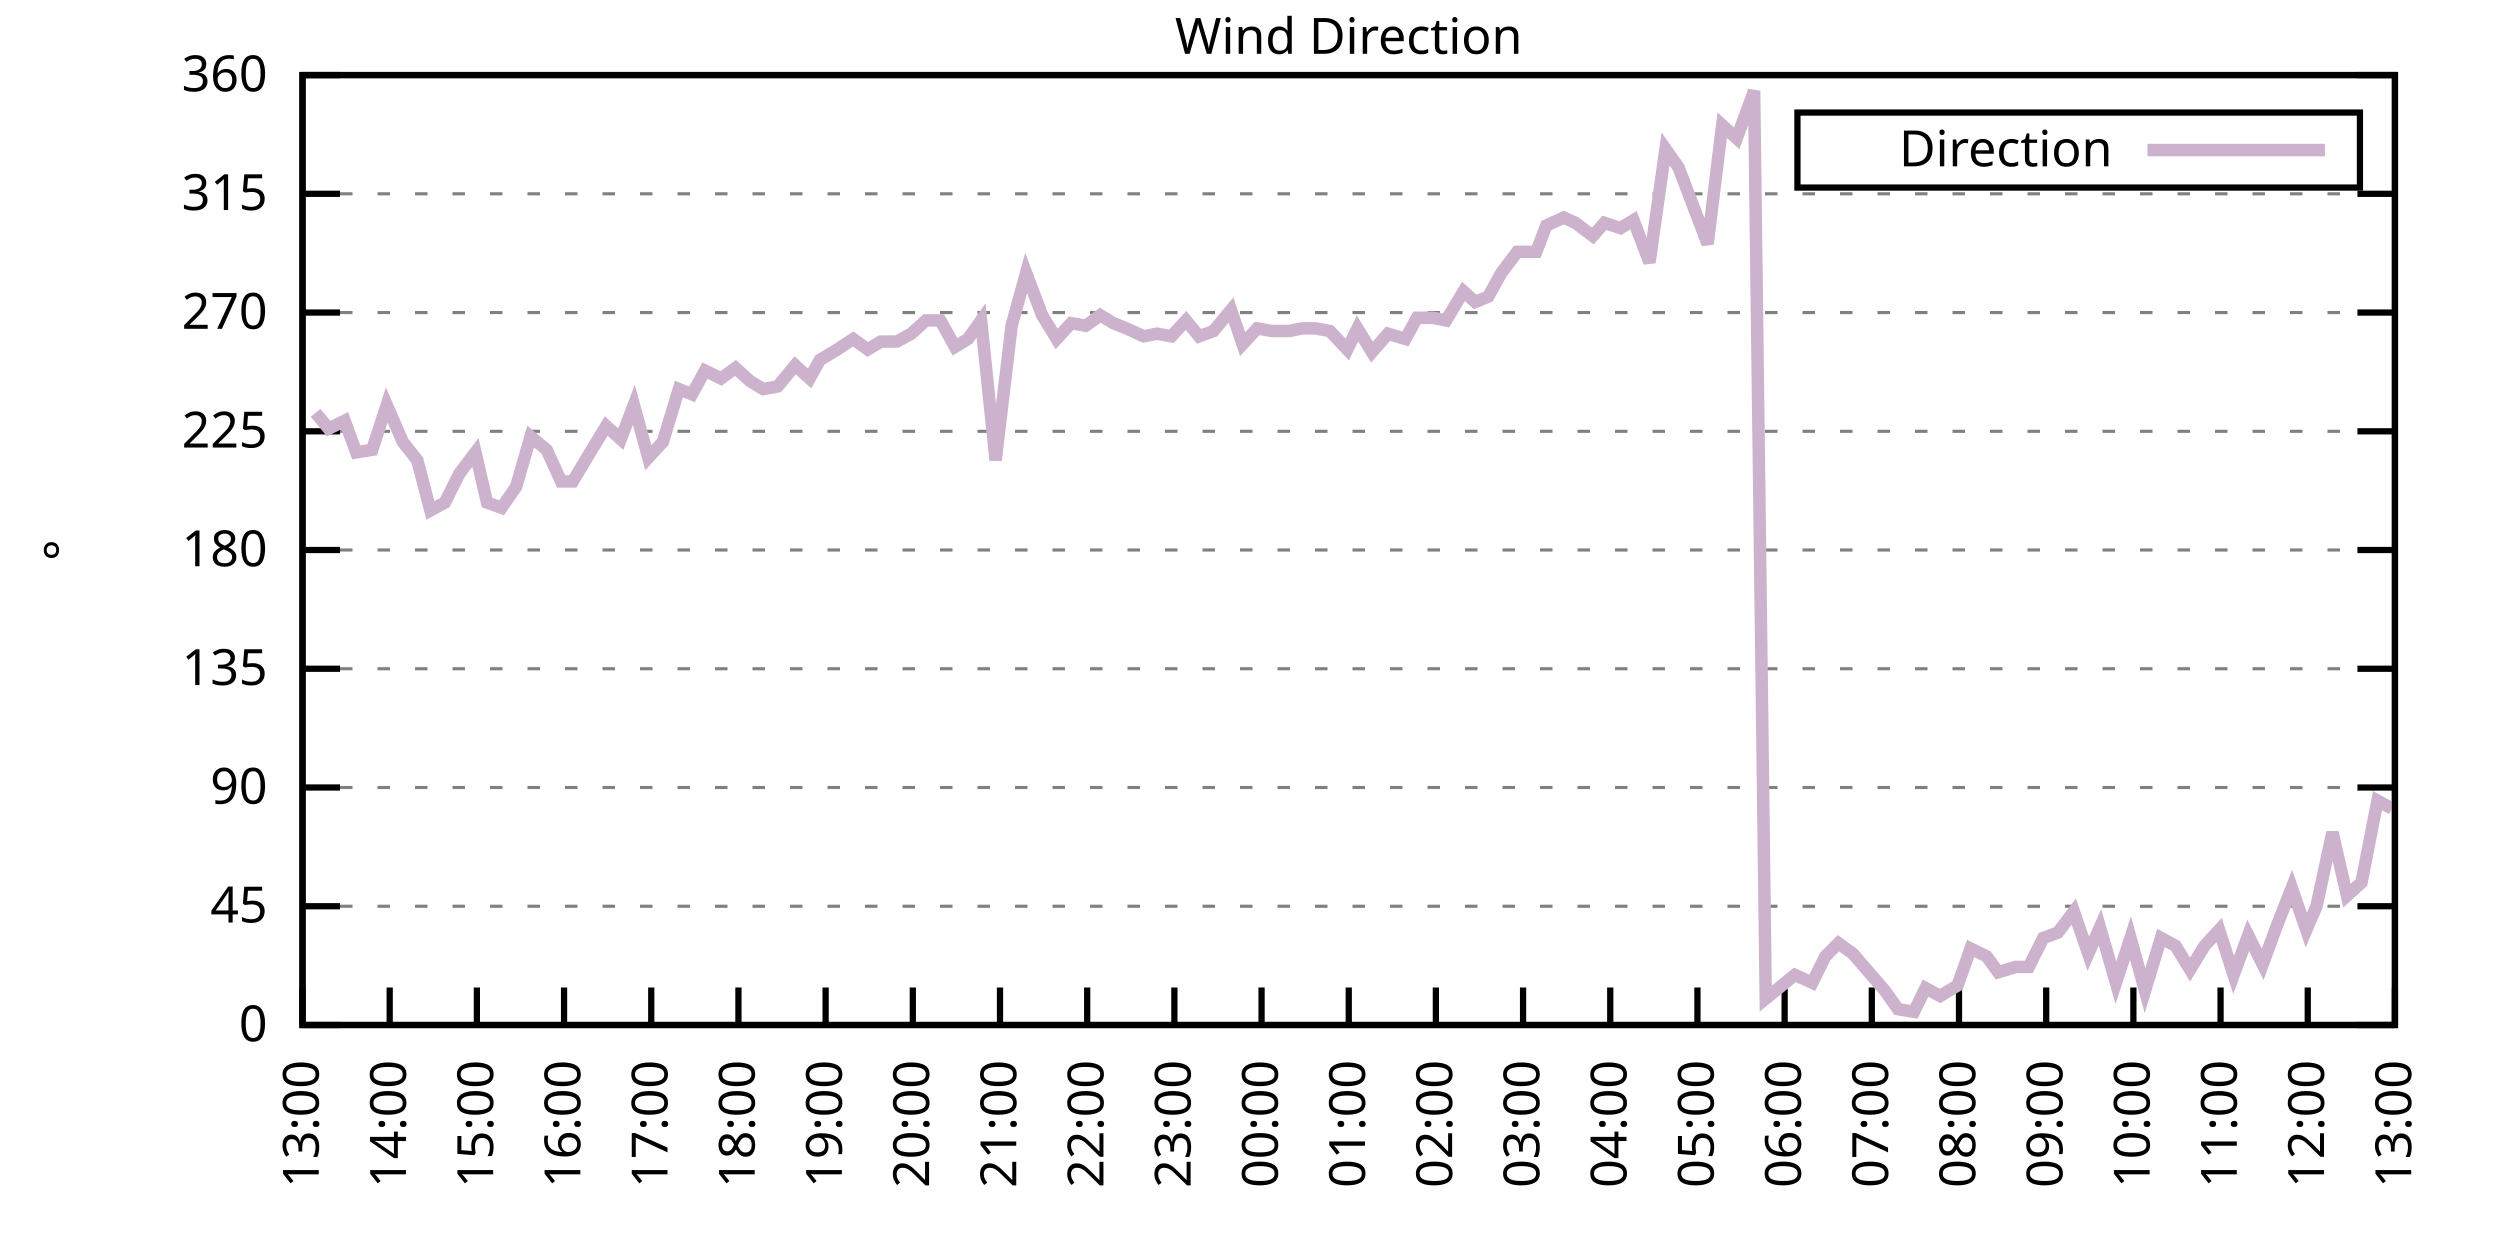
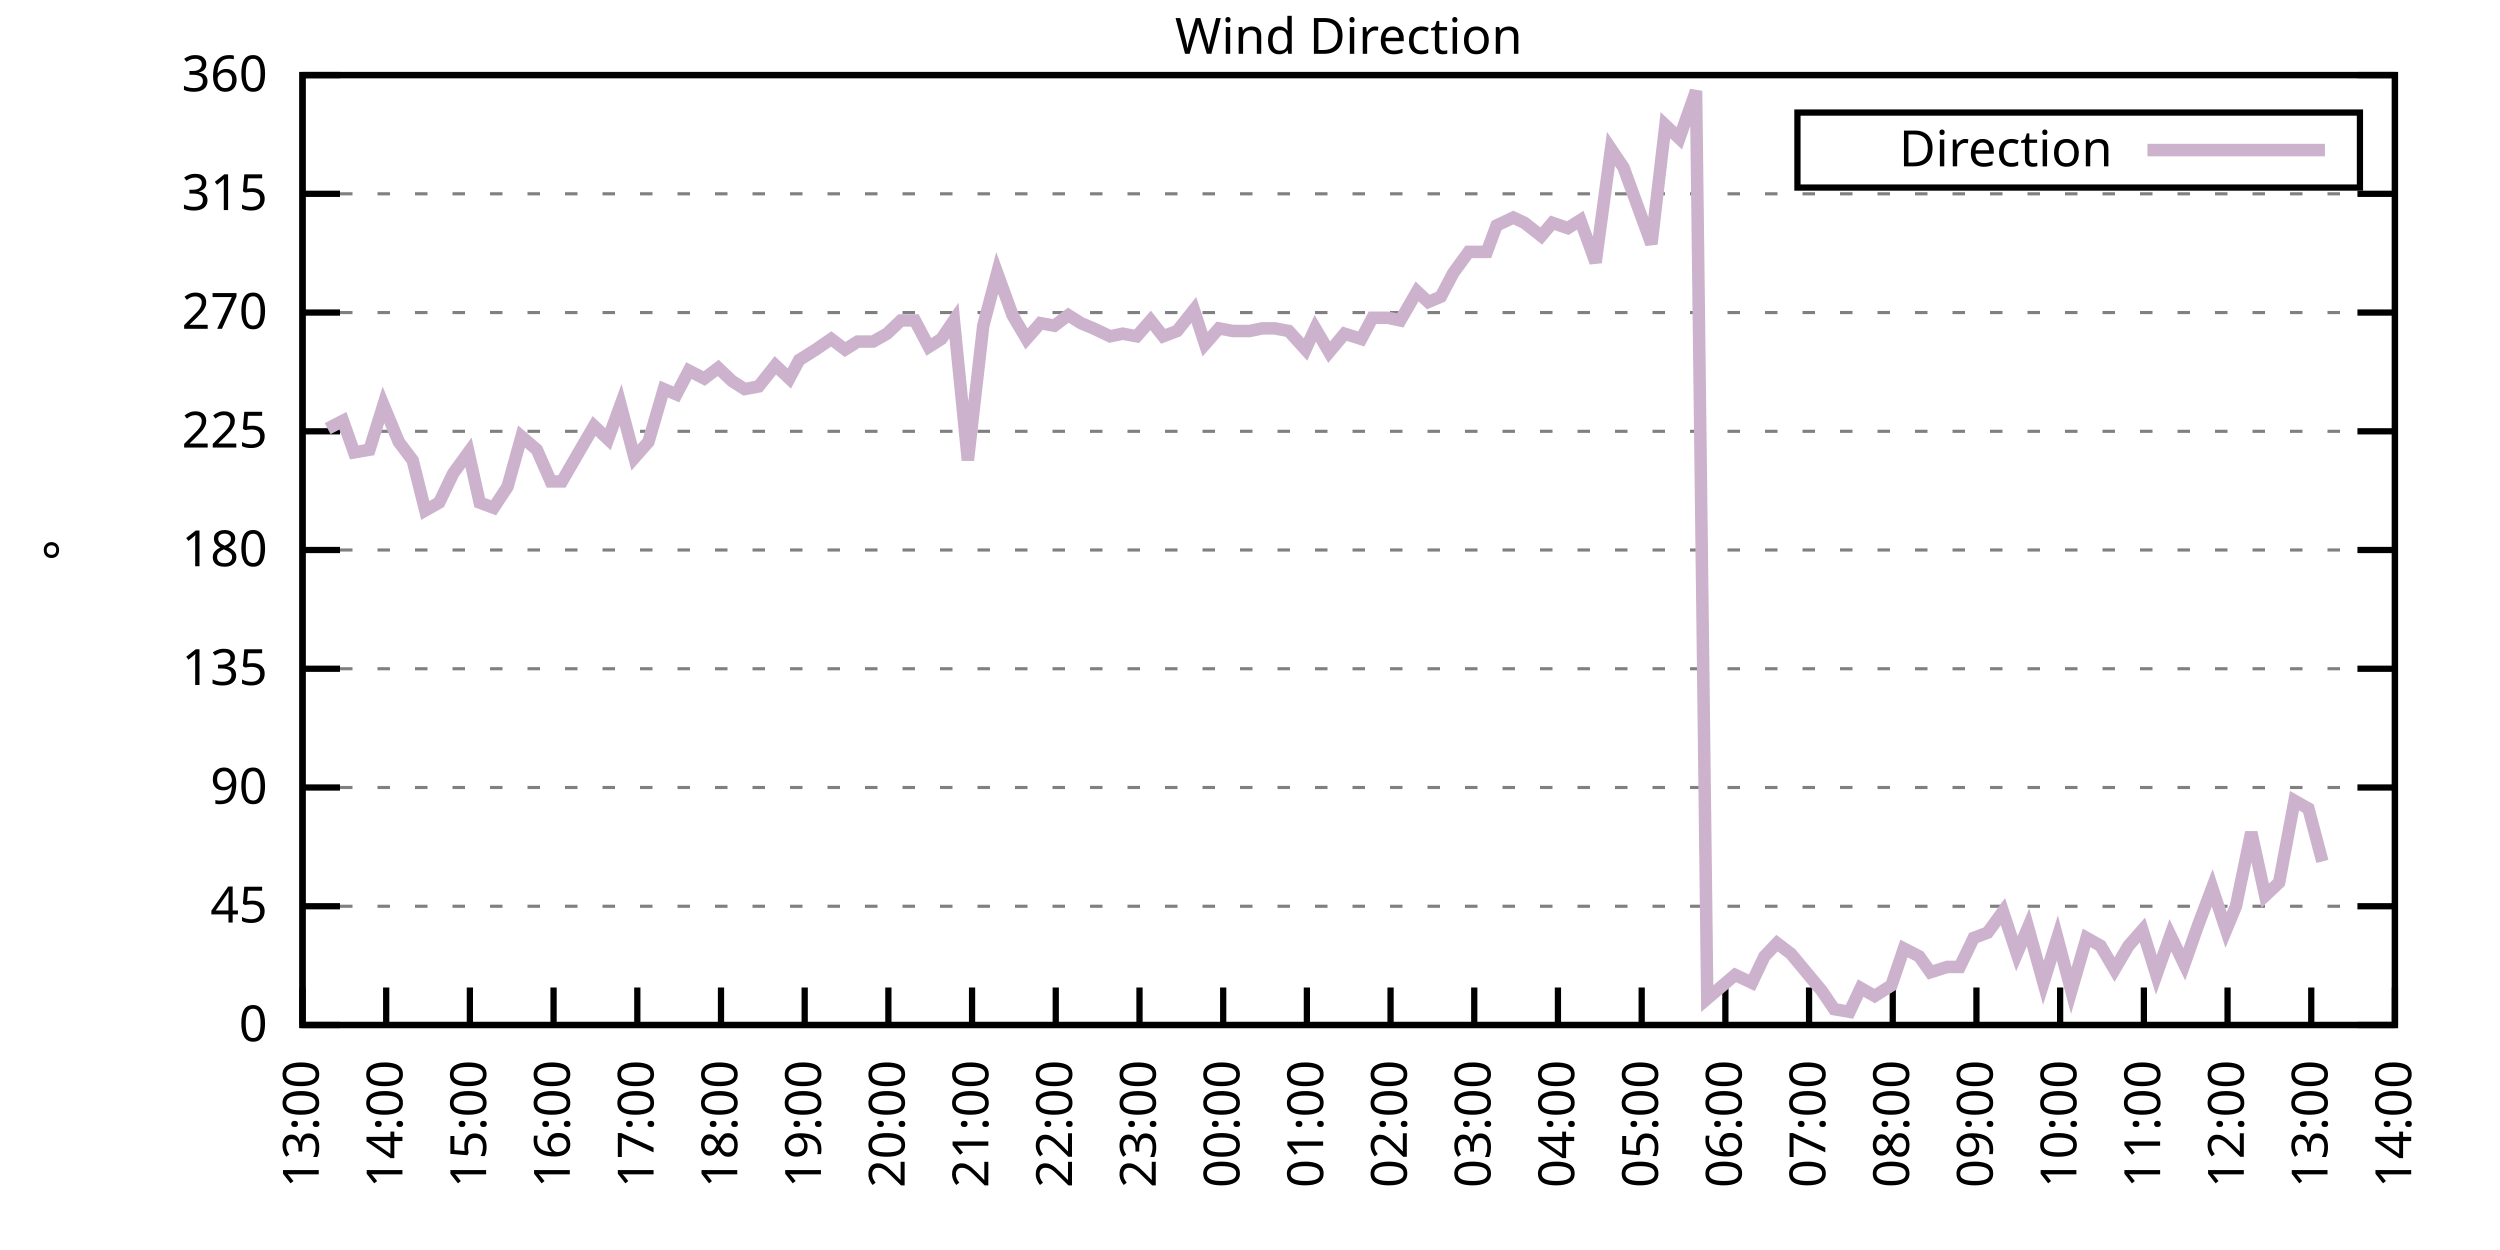
<svg xmlns="http://www.w3.org/2000/svg" xmlns:xlink="http://www.w3.org/1999/xlink" width="400" height="200" viewBox="0 0 400 200">
  <g id="gnuplot_canvas">
    <rect x="0" y="0" width="400" height="200" fill="none" />
    <defs>
      <circle id="gpDot" r="0.5" stroke-width="0.5" stroke="currentColor" />
      <path id="gpPt0" stroke-width="0.333" stroke="currentColor" d="M-1,0 h2 M0,-1 v2" />
      <path id="gpPt1" stroke-width="0.333" stroke="currentColor" d="M-1,-1 L1,1 M1,-1 L-1,1" />
      <path id="gpPt2" stroke-width="0.333" stroke="currentColor" d="M-1,0 L1,0 M0,-1 L0,1 M-1,-1 L1,1 M-1,1 L1,-1" />
      <rect id="gpPt3" stroke-width="0.333" stroke="currentColor" x="-1" y="-1" width="2" height="2" />
      <rect id="gpPt4" stroke-width="0.333" stroke="currentColor" fill="currentColor" x="-1" y="-1" width="2" height="2" />
      <circle id="gpPt5" stroke-width="0.333" stroke="currentColor" cx="0" cy="0" r="1" />
      <use xlink:href="#gpPt5" id="gpPt6" fill="currentColor" stroke="none" />
      <path id="gpPt7" stroke-width="0.333" stroke="currentColor" d="M0,-1.33 L-1.33,0.67 L1.33,0.67 z" />
      <use xlink:href="#gpPt7" id="gpPt8" fill="currentColor" stroke="none" />
      <use xlink:href="#gpPt7" id="gpPt9" stroke="currentColor" transform="rotate(180)" />
      <use xlink:href="#gpPt9" id="gpPt10" fill="currentColor" stroke="none" />
      <use xlink:href="#gpPt3" id="gpPt11" stroke="currentColor" transform="rotate(45)" />
      <use xlink:href="#gpPt11" id="gpPt12" fill="currentColor" stroke="none" />
      <path id="gpPt13" stroke-width="0.333" stroke="currentColor" d="M0,1.330 L1.265,0.411 L0.782,-1.067 L-0.782,-1.076 L-1.265,0.411 z" />
      <use xlink:href="#gpPt13" id="gpPt14" fill="currentColor" stroke="none" />
      <filter id="textbox" filterUnits="objectBoundingBox" x="0" y="0" height="1" width="1">
        <feFlood flood-color="white" flood-opacity="1" result="bgnd" />
        <feComposite in="SourceGraphic" in2="bgnd" operator="atop" />
      </filter>
      <filter id="greybox" filterUnits="objectBoundingBox" x="0" y="0" height="1" width="1">
        <feFlood flood-color="lightgrey" flood-opacity="1" result="grey" />
        <feComposite in="SourceGraphic" in2="grey" operator="atop" />
      </filter>
    </defs>
    <g fill="none" color="white" stroke="currentColor" stroke-width="1.00" stroke-linecap="butt" stroke-linejoin="miter">
</g>
    <g fill="none" color="black" stroke="currentColor" stroke-width="1.00" stroke-linecap="butt" stroke-linejoin="miter">
      <g stroke="none" shape-rendering="crispEdges">
        <polygon fill="rgb(255, 255, 255)" points="48.40,164.00 383.18,164.00 383.18,12.02 48.40,12.02 " />
      </g>
    </g>
    <g fill="none" color="black" stroke="currentColor" stroke-width="1.00" stroke-linecap="butt" stroke-linejoin="miter">
</g>
    <g fill="none" color="black" stroke="black" stroke-width="0.50" stroke-linecap="butt" stroke-linejoin="miter">
</g>
    <g fill="none" color="gray" stroke="currentColor" stroke-width="0.50" stroke-linecap="butt" stroke-linejoin="miter">
      <path stroke="gray" stroke-dasharray="2,4" class="gridline" d="M48.40,164.00 L383.19,164.00  " />
    </g>
    <g fill="none" color="gray" stroke="gray" stroke-width="1.00" stroke-linecap="butt" stroke-linejoin="miter">
</g>
    <g fill="none" color="black" stroke="currentColor" stroke-width="1.00" stroke-linecap="butt" stroke-linejoin="miter">
      <path stroke="black" d="M48.40,164.00 L54.40,164.00 M383.19,164.00 L377.19,164.00  " />
      <g transform="translate(42.80,166.60)" stroke="none" fill="black" font-family="Sans" font-size="8.00" text-anchor="end">
        <text>
          <tspan font-family="Sans"> 0</tspan>
        </text>
      </g>
    </g>
    <g fill="none" color="black" stroke="currentColor" stroke-width="1.00" stroke-linecap="butt" stroke-linejoin="miter">
</g>
    <g fill="none" color="black" stroke="black" stroke-width="0.50" stroke-linecap="butt" stroke-linejoin="miter">
</g>
    <g fill="none" color="gray" stroke="currentColor" stroke-width="0.50" stroke-linecap="butt" stroke-linejoin="miter">
      <path stroke="gray" stroke-dasharray="2,4" class="gridline" d="M48.40,145.00 L383.19,145.00  " />
    </g>
    <g fill="none" color="gray" stroke="gray" stroke-width="1.00" stroke-linecap="butt" stroke-linejoin="miter">
</g>
    <g fill="none" color="black" stroke="currentColor" stroke-width="1.00" stroke-linecap="butt" stroke-linejoin="miter">
      <path stroke="black" d="M48.40,145.00 L54.40,145.00 M383.19,145.00 L377.19,145.00  " />
      <g transform="translate(42.80,147.60)" stroke="none" fill="black" font-family="Sans" font-size="8.00" text-anchor="end">
        <text>
          <tspan font-family="Sans"> 45</tspan>
        </text>
      </g>
    </g>
    <g fill="none" color="black" stroke="currentColor" stroke-width="1.00" stroke-linecap="butt" stroke-linejoin="miter">
</g>
    <g fill="none" color="black" stroke="black" stroke-width="0.50" stroke-linecap="butt" stroke-linejoin="miter">
</g>
    <g fill="none" color="gray" stroke="currentColor" stroke-width="0.50" stroke-linecap="butt" stroke-linejoin="miter">
      <path stroke="gray" stroke-dasharray="2,4" class="gridline" d="M48.40,126.00 L383.19,126.00  " />
    </g>
    <g fill="none" color="gray" stroke="gray" stroke-width="1.00" stroke-linecap="butt" stroke-linejoin="miter">
</g>
    <g fill="none" color="black" stroke="currentColor" stroke-width="1.00" stroke-linecap="butt" stroke-linejoin="miter">
      <path stroke="black" d="M48.40,126.00 L54.40,126.00 M383.19,126.00 L377.19,126.00  " />
      <g transform="translate(42.80,128.60)" stroke="none" fill="black" font-family="Sans" font-size="8.00" text-anchor="end">
        <text>
          <tspan font-family="Sans"> 90</tspan>
        </text>
      </g>
    </g>
    <g fill="none" color="black" stroke="currentColor" stroke-width="1.00" stroke-linecap="butt" stroke-linejoin="miter">
</g>
    <g fill="none" color="black" stroke="black" stroke-width="0.50" stroke-linecap="butt" stroke-linejoin="miter">
</g>
    <g fill="none" color="gray" stroke="currentColor" stroke-width="0.50" stroke-linecap="butt" stroke-linejoin="miter">
      <path stroke="gray" stroke-dasharray="2,4" class="gridline" d="M48.40,107.00 L383.19,107.00  " />
    </g>
    <g fill="none" color="gray" stroke="gray" stroke-width="1.00" stroke-linecap="butt" stroke-linejoin="miter">
</g>
    <g fill="none" color="black" stroke="currentColor" stroke-width="1.00" stroke-linecap="butt" stroke-linejoin="miter">
      <path stroke="black" d="M48.40,107.00 L54.40,107.00 M383.19,107.00 L377.19,107.00  " />
      <g transform="translate(42.80,109.60)" stroke="none" fill="black" font-family="Sans" font-size="8.00" text-anchor="end">
        <text>
          <tspan font-family="Sans"> 135</tspan>
        </text>
      </g>
    </g>
    <g fill="none" color="black" stroke="currentColor" stroke-width="1.00" stroke-linecap="butt" stroke-linejoin="miter">
</g>
    <g fill="none" color="black" stroke="black" stroke-width="0.50" stroke-linecap="butt" stroke-linejoin="miter">
</g>
    <g fill="none" color="gray" stroke="currentColor" stroke-width="0.50" stroke-linecap="butt" stroke-linejoin="miter">
      <path stroke="gray" stroke-dasharray="2,4" class="gridline" d="M48.40,88.00 L383.19,88.00  " />
    </g>
    <g fill="none" color="gray" stroke="gray" stroke-width="1.00" stroke-linecap="butt" stroke-linejoin="miter">
</g>
    <g fill="none" color="black" stroke="currentColor" stroke-width="1.00" stroke-linecap="butt" stroke-linejoin="miter">
      <path stroke="black" d="M48.40,88.00 L54.40,88.00 M383.19,88.00 L377.19,88.00  " />
      <g transform="translate(42.80,90.60)" stroke="none" fill="black" font-family="Sans" font-size="8.00" text-anchor="end">
        <text>
          <tspan font-family="Sans"> 180</tspan>
        </text>
      </g>
    </g>
    <g fill="none" color="black" stroke="currentColor" stroke-width="1.00" stroke-linecap="butt" stroke-linejoin="miter">
</g>
    <g fill="none" color="black" stroke="black" stroke-width="0.50" stroke-linecap="butt" stroke-linejoin="miter">
</g>
    <g fill="none" color="gray" stroke="currentColor" stroke-width="0.50" stroke-linecap="butt" stroke-linejoin="miter">
      <path stroke="gray" stroke-dasharray="2,4" class="gridline" d="M48.40,69.01 L383.19,69.01  " />
    </g>
    <g fill="none" color="gray" stroke="gray" stroke-width="1.00" stroke-linecap="butt" stroke-linejoin="miter">
</g>
    <g fill="none" color="black" stroke="currentColor" stroke-width="1.00" stroke-linecap="butt" stroke-linejoin="miter">
      <path stroke="black" d="M48.40,69.01 L54.40,69.01 M383.19,69.01 L377.19,69.01  " />
      <g transform="translate(42.80,71.61)" stroke="none" fill="black" font-family="Sans" font-size="8.00" text-anchor="end">
        <text>
          <tspan font-family="Sans"> 225</tspan>
        </text>
      </g>
    </g>
    <g fill="none" color="black" stroke="currentColor" stroke-width="1.00" stroke-linecap="butt" stroke-linejoin="miter">
</g>
    <g fill="none" color="black" stroke="black" stroke-width="0.50" stroke-linecap="butt" stroke-linejoin="miter">
</g>
    <g fill="none" color="gray" stroke="currentColor" stroke-width="0.50" stroke-linecap="butt" stroke-linejoin="miter">
      <path stroke="gray" stroke-dasharray="2,4" class="gridline" d="M48.40,50.01 L383.19,50.01  " />
    </g>
    <g fill="none" color="gray" stroke="gray" stroke-width="1.00" stroke-linecap="butt" stroke-linejoin="miter">
</g>
    <g fill="none" color="black" stroke="currentColor" stroke-width="1.00" stroke-linecap="butt" stroke-linejoin="miter">
      <path stroke="black" d="M48.40,50.01 L54.40,50.01 M383.19,50.01 L377.19,50.01  " />
      <g transform="translate(42.80,52.61)" stroke="none" fill="black" font-family="Sans" font-size="8.00" text-anchor="end">
        <text>
          <tspan font-family="Sans"> 270</tspan>
        </text>
      </g>
    </g>
    <g fill="none" color="black" stroke="currentColor" stroke-width="1.00" stroke-linecap="butt" stroke-linejoin="miter">
</g>
    <g fill="none" color="black" stroke="black" stroke-width="0.50" stroke-linecap="butt" stroke-linejoin="miter">
</g>
    <g fill="none" color="gray" stroke="currentColor" stroke-width="0.50" stroke-linecap="butt" stroke-linejoin="miter">
      <path stroke="gray" stroke-dasharray="2,4" class="gridline" d="M48.40,31.01 L383.19,31.01  " />
    </g>
    <g fill="none" color="gray" stroke="gray" stroke-width="1.00" stroke-linecap="butt" stroke-linejoin="miter">
</g>
    <g fill="none" color="black" stroke="currentColor" stroke-width="1.00" stroke-linecap="butt" stroke-linejoin="miter">
      <path stroke="black" d="M48.40,31.01 L54.40,31.01 M383.19,31.01 L377.19,31.01  " />
      <g transform="translate(42.80,33.61)" stroke="none" fill="black" font-family="Sans" font-size="8.00" text-anchor="end">
        <text>
          <tspan font-family="Sans"> 315</tspan>
        </text>
      </g>
    </g>
    <g fill="none" color="black" stroke="currentColor" stroke-width="1.00" stroke-linecap="butt" stroke-linejoin="miter">
</g>
    <g fill="none" color="black" stroke="black" stroke-width="0.50" stroke-linecap="butt" stroke-linejoin="miter">
</g>
    <g fill="none" color="gray" stroke="currentColor" stroke-width="0.50" stroke-linecap="butt" stroke-linejoin="miter">
      <path stroke="gray" stroke-dasharray="2,4" class="gridline" d="M48.40,12.01 L383.19,12.01  " />
    </g>
    <g fill="none" color="gray" stroke="gray" stroke-width="1.00" stroke-linecap="butt" stroke-linejoin="miter">
</g>
    <g fill="none" color="black" stroke="currentColor" stroke-width="1.00" stroke-linecap="butt" stroke-linejoin="miter">
      <path stroke="black" d="M48.40,12.01 L54.40,12.01 M383.19,12.01 L377.19,12.01  " />
      <g transform="translate(42.80,14.61)" stroke="none" fill="black" font-family="Sans" font-size="8.00" text-anchor="end">
        <text>
          <tspan font-family="Sans"> 360</tspan>
        </text>
      </g>
    </g>
    <g fill="none" color="black" stroke="currentColor" stroke-width="1.00" stroke-linecap="butt" stroke-linejoin="miter">
      <path stroke="black" d="M48.40,164.00 L48.40,158.00  " />
      <g transform="translate(51.00,169.60) rotate(270.00)" stroke="none" fill="black" font-family="Sans" font-size="8.00" text-anchor="end">
        <text>
          <tspan font-family="Sans">13:00</tspan>
        </text>
      </g>
    </g>
    <g fill="none" color="black" stroke="currentColor" stroke-width="1.00" stroke-linecap="butt" stroke-linejoin="miter">
-       <path stroke="black" d="M62.35,164.00 L62.35,158.00  " />
-       <g transform="translate(64.95,169.60) rotate(270.00)" stroke="none" fill="black" font-family="Sans" font-size="8.00" text-anchor="end">
+       <path stroke="black" d="M61.79,164.00 L61.79,158.00  " />
+       <g transform="translate(64.39,169.60) rotate(270.00)" stroke="none" fill="black" font-family="Sans" font-size="8.00" text-anchor="end">
        <text>
          <tspan font-family="Sans">14:00</tspan>
        </text>
      </g>
    </g>
    <g fill="none" color="black" stroke="currentColor" stroke-width="1.00" stroke-linecap="butt" stroke-linejoin="miter">
-       <path stroke="black" d="M76.30,164.00 L76.30,158.00  " />
-       <g transform="translate(78.90,169.60) rotate(270.00)" stroke="none" fill="black" font-family="Sans" font-size="8.00" text-anchor="end">
+       <path stroke="black" d="M75.18,164.00 L75.18,158.00  " />
+       <g transform="translate(77.78,169.60) rotate(270.00)" stroke="none" fill="black" font-family="Sans" font-size="8.00" text-anchor="end">
        <text>
          <tspan font-family="Sans">15:00</tspan>
        </text>
      </g>
    </g>
    <g fill="none" color="black" stroke="currentColor" stroke-width="1.00" stroke-linecap="butt" stroke-linejoin="miter">
-       <path stroke="black" d="M90.25,164.00 L90.25,158.00  " />
-       <g transform="translate(92.85,169.60) rotate(270.00)" stroke="none" fill="black" font-family="Sans" font-size="8.00" text-anchor="end">
+       <path stroke="black" d="M88.57,164.00 L88.57,158.00  " />
+       <g transform="translate(91.17,169.60) rotate(270.00)" stroke="none" fill="black" font-family="Sans" font-size="8.00" text-anchor="end">
        <text>
          <tspan font-family="Sans">16:00</tspan>
        </text>
      </g>
    </g>
    <g fill="none" color="black" stroke="currentColor" stroke-width="1.00" stroke-linecap="butt" stroke-linejoin="miter">
-       <path stroke="black" d="M104.20,164.00 L104.20,158.00  " />
-       <g transform="translate(106.80,169.60) rotate(270.00)" stroke="none" fill="black" font-family="Sans" font-size="8.00" text-anchor="end">
+       <path stroke="black" d="M101.97,164.00 L101.97,158.00  " />
+       <g transform="translate(104.57,169.60) rotate(270.00)" stroke="none" fill="black" font-family="Sans" font-size="8.00" text-anchor="end">
        <text>
          <tspan font-family="Sans">17:00</tspan>
        </text>
      </g>
    </g>
    <g fill="none" color="black" stroke="currentColor" stroke-width="1.00" stroke-linecap="butt" stroke-linejoin="miter">
-       <path stroke="black" d="M118.15,164.00 L118.15,158.00  " />
-       <g transform="translate(120.75,169.60) rotate(270.00)" stroke="none" fill="black" font-family="Sans" font-size="8.00" text-anchor="end">
+       <path stroke="black" d="M115.36,164.00 L115.36,158.00  " />
+       <g transform="translate(117.96,169.60) rotate(270.00)" stroke="none" fill="black" font-family="Sans" font-size="8.00" text-anchor="end">
        <text>
          <tspan font-family="Sans">18:00</tspan>
        </text>
      </g>
    </g>
    <g fill="none" color="black" stroke="currentColor" stroke-width="1.00" stroke-linecap="butt" stroke-linejoin="miter">
-       <path stroke="black" d="M132.10,164.00 L132.10,158.00  " />
-       <g transform="translate(134.70,169.60) rotate(270.00)" stroke="none" fill="black" font-family="Sans" font-size="8.00" text-anchor="end">
+       <path stroke="black" d="M128.75,164.00 L128.75,158.00  " />
+       <g transform="translate(131.35,169.60) rotate(270.00)" stroke="none" fill="black" font-family="Sans" font-size="8.00" text-anchor="end">
        <text>
          <tspan font-family="Sans">19:00</tspan>
        </text>
      </g>
    </g>
    <g fill="none" color="black" stroke="currentColor" stroke-width="1.00" stroke-linecap="butt" stroke-linejoin="miter">
-       <path stroke="black" d="M146.05,164.00 L146.05,158.00  " />
-       <g transform="translate(148.65,169.60) rotate(270.00)" stroke="none" fill="black" font-family="Sans" font-size="8.00" text-anchor="end">
+       <path stroke="black" d="M142.14,164.00 L142.14,158.00  " />
+       <g transform="translate(144.74,169.60) rotate(270.00)" stroke="none" fill="black" font-family="Sans" font-size="8.00" text-anchor="end">
        <text>
          <tspan font-family="Sans">20:00</tspan>
        </text>
      </g>
    </g>
    <g fill="none" color="black" stroke="currentColor" stroke-width="1.00" stroke-linecap="butt" stroke-linejoin="miter">
-       <path stroke="black" d="M160.00,164.00 L160.00,158.00  " />
-       <g transform="translate(162.60,169.60) rotate(270.00)" stroke="none" fill="black" font-family="Sans" font-size="8.00" text-anchor="end">
+       <path stroke="black" d="M155.53,164.00 L155.53,158.00  " />
+       <g transform="translate(158.13,169.60) rotate(270.00)" stroke="none" fill="black" font-family="Sans" font-size="8.00" text-anchor="end">
        <text>
          <tspan font-family="Sans">21:00</tspan>
        </text>
      </g>
    </g>
    <g fill="none" color="black" stroke="currentColor" stroke-width="1.00" stroke-linecap="butt" stroke-linejoin="miter">
-       <path stroke="black" d="M173.95,164.00 L173.95,158.00  " />
-       <g transform="translate(176.55,169.60) rotate(270.00)" stroke="none" fill="black" font-family="Sans" font-size="8.00" text-anchor="end">
+       <path stroke="black" d="M168.92,164.00 L168.92,158.00  " />
+       <g transform="translate(171.52,169.60) rotate(270.00)" stroke="none" fill="black" font-family="Sans" font-size="8.00" text-anchor="end">
        <text>
          <tspan font-family="Sans">22:00</tspan>
        </text>
      </g>
    </g>
    <g fill="none" color="black" stroke="currentColor" stroke-width="1.00" stroke-linecap="butt" stroke-linejoin="miter">
-       <path stroke="black" d="M187.90,164.00 L187.90,158.00  " />
-       <g transform="translate(190.50,169.60) rotate(270.00)" stroke="none" fill="black" font-family="Sans" font-size="8.00" text-anchor="end">
+       <path stroke="black" d="M182.32,164.00 L182.32,158.00  " />
+       <g transform="translate(184.92,169.60) rotate(270.00)" stroke="none" fill="black" font-family="Sans" font-size="8.00" text-anchor="end">
        <text>
          <tspan font-family="Sans">23:00</tspan>
        </text>
      </g>
    </g>
    <g fill="none" color="black" stroke="currentColor" stroke-width="1.00" stroke-linecap="butt" stroke-linejoin="miter">
-       <path stroke="black" d="M201.85,164.00 L201.85,158.00  " />
-       <g transform="translate(204.45,169.60) rotate(270.00)" stroke="none" fill="black" font-family="Sans" font-size="8.00" text-anchor="end">
+       <path stroke="black" d="M195.71,164.00 L195.71,158.00  " />
+       <g transform="translate(198.31,169.60) rotate(270.00)" stroke="none" fill="black" font-family="Sans" font-size="8.00" text-anchor="end">
        <text>
          <tspan font-family="Sans">00:00</tspan>
        </text>
      </g>
    </g>
    <g fill="none" color="black" stroke="currentColor" stroke-width="1.00" stroke-linecap="butt" stroke-linejoin="miter">
-       <path stroke="black" d="M215.80,164.00 L215.80,158.00  " />
-       <g transform="translate(218.40,169.60) rotate(270.00)" stroke="none" fill="black" font-family="Sans" font-size="8.00" text-anchor="end">
+       <path stroke="black" d="M209.10,164.00 L209.10,158.00  " />
+       <g transform="translate(211.70,169.60) rotate(270.00)" stroke="none" fill="black" font-family="Sans" font-size="8.00" text-anchor="end">
        <text>
          <tspan font-family="Sans">01:00</tspan>
        </text>
      </g>
    </g>
    <g fill="none" color="black" stroke="currentColor" stroke-width="1.00" stroke-linecap="butt" stroke-linejoin="miter">
-       <path stroke="black" d="M229.74,164.00 L229.74,158.00  " />
-       <g transform="translate(232.34,169.60) rotate(270.00)" stroke="none" fill="black" font-family="Sans" font-size="8.00" text-anchor="end">
+       <path stroke="black" d="M222.49,164.00 L222.49,158.00  " />
+       <g transform="translate(225.09,169.60) rotate(270.00)" stroke="none" fill="black" font-family="Sans" font-size="8.00" text-anchor="end">
        <text>
          <tspan font-family="Sans">02:00</tspan>
        </text>
      </g>
    </g>
    <g fill="none" color="black" stroke="currentColor" stroke-width="1.00" stroke-linecap="butt" stroke-linejoin="miter">
-       <path stroke="black" d="M243.69,164.00 L243.69,158.00  " />
-       <g transform="translate(246.29,169.60) rotate(270.00)" stroke="none" fill="black" font-family="Sans" font-size="8.00" text-anchor="end">
+       <path stroke="black" d="M235.88,164.00 L235.88,158.00  " />
+       <g transform="translate(238.48,169.60) rotate(270.00)" stroke="none" fill="black" font-family="Sans" font-size="8.00" text-anchor="end">
        <text>
          <tspan font-family="Sans">03:00</tspan>
        </text>
      </g>
    </g>
    <g fill="none" color="black" stroke="currentColor" stroke-width="1.00" stroke-linecap="butt" stroke-linejoin="miter">
-       <path stroke="black" d="M257.64,164.00 L257.64,158.00  " />
-       <g transform="translate(260.24,169.60) rotate(270.00)" stroke="none" fill="black" font-family="Sans" font-size="8.00" text-anchor="end">
+       <path stroke="black" d="M249.27,164.00 L249.27,158.00  " />
+       <g transform="translate(251.87,169.60) rotate(270.00)" stroke="none" fill="black" font-family="Sans" font-size="8.00" text-anchor="end">
        <text>
          <tspan font-family="Sans">04:00</tspan>
        </text>
      </g>
    </g>
    <g fill="none" color="black" stroke="currentColor" stroke-width="1.00" stroke-linecap="butt" stroke-linejoin="miter">
-       <path stroke="black" d="M271.59,164.00 L271.59,158.00  " />
-       <g transform="translate(274.19,169.60) rotate(270.00)" stroke="none" fill="black" font-family="Sans" font-size="8.00" text-anchor="end">
+       <path stroke="black" d="M262.67,164.00 L262.67,158.00  " />
+       <g transform="translate(265.27,169.60) rotate(270.00)" stroke="none" fill="black" font-family="Sans" font-size="8.00" text-anchor="end">
        <text>
          <tspan font-family="Sans">05:00</tspan>
        </text>
      </g>
    </g>
    <g fill="none" color="black" stroke="currentColor" stroke-width="1.00" stroke-linecap="butt" stroke-linejoin="miter">
-       <path stroke="black" d="M285.54,164.00 L285.54,158.00  " />
-       <g transform="translate(288.14,169.60) rotate(270.00)" stroke="none" fill="black" font-family="Sans" font-size="8.00" text-anchor="end">
+       <path stroke="black" d="M276.06,164.00 L276.06,158.00  " />
+       <g transform="translate(278.66,169.60) rotate(270.00)" stroke="none" fill="black" font-family="Sans" font-size="8.00" text-anchor="end">
        <text>
          <tspan font-family="Sans">06:00</tspan>
        </text>
      </g>
    </g>
    <g fill="none" color="black" stroke="currentColor" stroke-width="1.00" stroke-linecap="butt" stroke-linejoin="miter">
-       <path stroke="black" d="M299.49,164.00 L299.49,158.00  " />
-       <g transform="translate(302.09,169.60) rotate(270.00)" stroke="none" fill="black" font-family="Sans" font-size="8.00" text-anchor="end">
+       <path stroke="black" d="M289.45,164.00 L289.45,158.00  " />
+       <g transform="translate(292.05,169.60) rotate(270.00)" stroke="none" fill="black" font-family="Sans" font-size="8.00" text-anchor="end">
        <text>
          <tspan font-family="Sans">07:00</tspan>
        </text>
      </g>
    </g>
    <g fill="none" color="black" stroke="currentColor" stroke-width="1.00" stroke-linecap="butt" stroke-linejoin="miter">
-       <path stroke="black" d="M313.44,164.00 L313.44,158.00  " />
-       <g transform="translate(316.04,169.60) rotate(270.00)" stroke="none" fill="black" font-family="Sans" font-size="8.00" text-anchor="end">
+       <path stroke="black" d="M302.84,164.00 L302.84,158.00  " />
+       <g transform="translate(305.44,169.60) rotate(270.00)" stroke="none" fill="black" font-family="Sans" font-size="8.00" text-anchor="end">
        <text>
          <tspan font-family="Sans">08:00</tspan>
        </text>
      </g>
    </g>
    <g fill="none" color="black" stroke="currentColor" stroke-width="1.00" stroke-linecap="butt" stroke-linejoin="miter">
-       <path stroke="black" d="M327.39,164.00 L327.39,158.00  " />
-       <g transform="translate(329.99,169.60) rotate(270.00)" stroke="none" fill="black" font-family="Sans" font-size="8.00" text-anchor="end">
+       <path stroke="black" d="M316.23,164.00 L316.23,158.00  " />
+       <g transform="translate(318.83,169.60) rotate(270.00)" stroke="none" fill="black" font-family="Sans" font-size="8.00" text-anchor="end">
        <text>
          <tspan font-family="Sans">09:00</tspan>
        </text>
      </g>
    </g>
    <g fill="none" color="black" stroke="currentColor" stroke-width="1.00" stroke-linecap="butt" stroke-linejoin="miter">
-       <path stroke="black" d="M341.34,164.00 L341.34,158.00  " />
-       <g transform="translate(343.94,169.60) rotate(270.00)" stroke="none" fill="black" font-family="Sans" font-size="8.00" text-anchor="end">
+       <path stroke="black" d="M329.62,164.00 L329.62,158.00  " />
+       <g transform="translate(332.22,169.60) rotate(270.00)" stroke="none" fill="black" font-family="Sans" font-size="8.00" text-anchor="end">
        <text>
          <tspan font-family="Sans">10:00</tspan>
        </text>
      </g>
    </g>
    <g fill="none" color="black" stroke="currentColor" stroke-width="1.00" stroke-linecap="butt" stroke-linejoin="miter">
-       <path stroke="black" d="M355.29,164.00 L355.29,158.00  " />
-       <g transform="translate(357.89,169.60) rotate(270.00)" stroke="none" fill="black" font-family="Sans" font-size="8.00" text-anchor="end">
+       <path stroke="black" d="M343.02,164.00 L343.02,158.00  " />
+       <g transform="translate(345.62,169.60) rotate(270.00)" stroke="none" fill="black" font-family="Sans" font-size="8.00" text-anchor="end">
        <text>
          <tspan font-family="Sans">11:00</tspan>
        </text>
      </g>
    </g>
    <g fill="none" color="black" stroke="currentColor" stroke-width="1.00" stroke-linecap="butt" stroke-linejoin="miter">
-       <path stroke="black" d="M369.24,164.00 L369.24,158.00  " />
-       <g transform="translate(371.84,169.60) rotate(270.00)" stroke="none" fill="black" font-family="Sans" font-size="8.00" text-anchor="end">
+       <path stroke="black" d="M356.41,164.00 L356.41,158.00  " />
+       <g transform="translate(359.01,169.60) rotate(270.00)" stroke="none" fill="black" font-family="Sans" font-size="8.00" text-anchor="end">
        <text>
          <tspan font-family="Sans">12:00</tspan>
+         </text>
+       </g>
+     </g>
+     <g fill="none" color="black" stroke="currentColor" stroke-width="1.00" stroke-linecap="butt" stroke-linejoin="miter">
+       <path stroke="black" d="M369.80,164.00 L369.80,158.00  " />
+       <g transform="translate(372.40,169.60) rotate(270.00)" stroke="none" fill="black" font-family="Sans" font-size="8.00" text-anchor="end">
+         <text>
+           <tspan font-family="Sans">13:00</tspan>
        </text>
      </g>
    </g>
    <g fill="none" color="black" stroke="currentColor" stroke-width="1.00" stroke-linecap="butt" stroke-linejoin="miter">
      <path stroke="black" d="M383.19,164.00 L383.19,158.00  " />
      <g transform="translate(385.79,169.60) rotate(270.00)" stroke="none" fill="black" font-family="Sans" font-size="8.00" text-anchor="end">
        <text>
-           <tspan font-family="Sans">13:00</tspan>
+           <tspan font-family="Sans">14:00</tspan>
        </text>
      </g>
    </g>
    <g fill="none" color="black" stroke="currentColor" stroke-width="1.00" stroke-linecap="butt" stroke-linejoin="miter">
</g>
    <g fill="none" color="black" stroke="currentColor" stroke-width="1.00" stroke-linecap="butt" stroke-linejoin="miter">
      <path stroke="black" d="M48.40,12.01 L48.40,164.00 L383.19,164.00 L383.19,12.01 L48.40,12.01 Z  " />
    </g>
    <g fill="none" color="black" stroke="currentColor" stroke-width="1.00" stroke-linecap="butt" stroke-linejoin="miter">
</g>
    <g fill="none" color="black" stroke="currentColor" stroke-width="1.00" stroke-linecap="butt" stroke-linejoin="miter">
      <path stroke="black" d="M287.59,30.01 L287.59,18.01 L377.59,18.01 L377.59,30.01 L287.59,30.01 Z  " />
    </g>
    <g id="Wind_direction_plot_1">
      <g fill="none" color="white" stroke="black" stroke-width="2.00" stroke-linecap="butt" stroke-linejoin="miter">
</g>
      <g fill="none" color="black" stroke="currentColor" stroke-width="2.00" stroke-linecap="butt" stroke-linejoin="miter">
        <g transform="translate(337.99,26.61)" stroke="none" fill="black" font-family="Sans" font-size="8.00" text-anchor="end">
          <text>
            <tspan font-family="Sans">Direction</tspan>
          </text>
        </g>
      </g>
      <g fill="none" color="black" stroke="currentColor" stroke-width="2.00" stroke-linecap="butt" stroke-linejoin="miter">
-         <path stroke="rgb(204, 178, 204)" d="M343.59,24.01 L371.99,24.01 M50.49,66.05 L52.58,68.58 L55.14,67.32 L57.00,72.38 L59.56,71.96 L61.88,64.78   L64.44,70.70 L66.77,73.65 L68.86,81.67 L71.18,80.41 L73.51,75.76 L76.07,72.38 L77.93,80.41 L80.25,81.25   L82.58,77.87 L84.90,69.85 L87.46,71.96 L89.78,77.03 L91.64,77.03 L94.43,72.38 L96.99,68.16 L99.32,70.27   L101.41,64.78 L103.73,73.23 L106.06,70.70 L108.62,62.25 L110.71,63.10 L112.80,59.30 L115.36,60.56 L117.68,58.87   L120.01,60.98 L122.10,62.25 L124.43,61.83 L127.22,58.45 L129.54,60.56 L131.17,57.61 L133.96,55.92 L136.51,54.23   L138.84,55.92 L140.93,54.65 L143.49,54.65 L145.81,53.39 L148.14,51.27 L150.46,51.27 L152.79,55.50 L154.88,54.23   L156.97,51.27 L159.30,73.65 L161.86,52.12 L164.18,43.67 L166.74,50.43 L169.06,54.23 L171.39,51.70 L173.71,52.12   L176.04,50.43 L178.13,51.70 L180.22,52.54 L183.01,53.81 L185.11,53.39 L187.43,53.81 L189.76,51.27 L191.85,53.81   L194.17,52.96 L196.96,49.59 L198.82,55.07 L201.15,52.54 L203.47,52.96 L206.26,52.96 L208.36,52.54 L210.45,52.54   L212.77,52.96 L215.56,55.92 L217.19,52.54 L219.51,56.34 L222.07,53.39 L224.86,54.23 L226.72,50.85 L229.28,50.85   L231.37,51.27 L234.16,46.63 L236.02,48.32 L238.11,47.47 L240.21,43.67 L242.76,40.30 L245.79,40.30 L247.41,36.08   L250.20,34.81 L252.06,35.65 L254.85,37.76 L256.71,35.65 L259.27,36.50 L261.36,35.23 L263.92,41.99 L266.48,23.83   L268.57,26.79 L273.22,39.03 L275.55,20.03 L277.87,22.14 L280.66,14.54 L282.52,159.78 L287.17,155.98 L289.96,157.24   L292.05,153.02 L294.15,150.91 L296.47,152.60 L301.58,158.51 L303.68,161.47 L306.23,161.89 L308.09,158.09 L310.42,159.36   L313.21,157.67 L315.30,151.76 L317.86,153.02 L319.72,155.56 L322.51,154.71 L324.60,154.71 L326.93,150.07 L329.25,149.22   L331.81,145.85 L334.13,152.60 L335.99,148.38 L338.55,157.24 L340.88,150.07 L343.20,158.51 L345.76,150.07 L348.08,151.33   L350.41,155.13 L352.73,151.33 L355.06,148.80 L357.38,155.98 L359.71,149.65 L362.03,154.29 L364.36,147.96 L366.68,142.05   L369.01,148.80 L370.64,145.00 L373.19,133.18 L375.52,143.31 L377.84,141.20 L380.40,128.11 L382.73,129.38  " />
+         <path stroke="rgb(204, 178, 204)" d="M343.59,24.01 L371.99,24.01 M52.42,68.58 L54.87,67.32 L56.66,72.38 L59.11,71.96 L61.35,64.78 L63.80,70.70   L66.03,73.65 L68.04,81.67 L70.27,80.41 L72.50,75.76 L74.96,72.38 L76.75,80.41 L78.98,81.25 L81.21,77.87   L83.44,69.85 L85.90,71.96 L88.13,77.03 L89.91,77.03 L92.59,72.38 L95.05,68.16 L97.28,70.27 L99.29,64.78   L101.52,73.23 L103.75,70.70 L106.21,62.25 L108.22,63.10 L110.22,59.30 L112.68,60.56 L114.91,58.87 L117.14,60.98   L119.15,62.25 L121.38,61.83 L124.06,58.45 L126.29,60.56 L127.86,57.61 L130.54,55.92 L132.99,54.23 L135.22,55.92   L137.23,54.65 L139.69,54.65 L141.92,53.39 L144.15,51.27 L146.38,51.27 L148.61,55.50 L150.62,54.23 L152.63,51.27   L154.86,73.65 L157.32,52.12 L159.55,43.67 L162.01,50.43 L164.24,54.23 L166.47,51.70 L168.70,52.12 L170.93,50.43   L172.94,51.70 L174.95,52.54 L177.63,53.81 L179.64,53.39 L181.87,53.81 L184.10,51.27 L186.11,53.81 L188.34,52.96   L191.02,49.59 L192.81,55.07 L195.04,52.54 L197.27,52.96 L199.95,52.96 L201.96,52.54 L203.97,52.54 L206.20,52.96   L208.88,55.92 L210.44,52.54 L212.67,56.34 L215.13,53.39 L217.80,54.23 L219.59,50.85 L222.04,50.85 L224.05,51.27   L226.73,46.63 L228.52,48.32 L230.53,47.47 L232.53,43.67 L234.99,40.30 L237.89,40.30 L239.45,36.08 L242.13,34.81   L243.92,35.65 L246.60,37.76 L248.38,35.65 L250.84,36.50 L252.85,35.23 L255.30,41.99 L257.76,23.83 L259.76,26.79   L264.23,39.03 L266.46,20.03 L268.69,22.14 L271.37,14.54 L273.16,159.78 L277.62,155.98 L280.30,157.24 L282.31,153.02   L284.32,150.91 L286.55,152.60 L291.46,158.51 L293.47,161.47 L295.92,161.89 L297.71,158.09 L299.94,159.36 L302.62,157.67   L304.63,151.76 L307.08,153.02 L308.87,155.56 L311.54,154.71 L313.55,154.71 L315.79,150.07 L318.02,149.22 L320.47,145.85   L322.70,152.60 L324.49,148.38 L326.95,157.24 L329.18,150.07 L331.41,158.51 L333.86,150.07 L336.10,151.33 L338.33,155.13   L340.56,151.33 L342.79,148.80 L345.02,155.98 L347.26,149.65 L349.49,154.29 L351.72,147.96 L353.95,142.05 L356.18,148.80   L357.75,145.00 L360.20,133.18 L362.43,143.31 L364.66,141.20 L367.12,128.11 L369.35,129.38 L371.58,137.82  " />
      </g>
    </g>
    <g fill="none" color="black" stroke="currentColor" stroke-width="2.00" stroke-linecap="butt" stroke-linejoin="miter">
</g>
    <g fill="none" color="black" stroke="black" stroke-width="1.00" stroke-linecap="butt" stroke-linejoin="miter">
</g>
    <g fill="none" color="black" stroke="currentColor" stroke-width="1.00" stroke-linecap="butt" stroke-linejoin="miter">
      <path stroke="black" d="M48.40,12.01 L48.40,164.00 L383.19,164.00 L383.19,12.01 L48.40,12.01 Z  " />
      <g transform="translate(12.80,88.01) rotate(270.00)" stroke="none" fill="black" font-family="Sans" font-size="8.00" text-anchor="middle">
        <text>
          <tspan font-family="Sans">°</tspan>
        </text>
      </g>
    </g>
    <g fill="none" color="black" stroke="currentColor" stroke-width="1.00" stroke-linecap="butt" stroke-linejoin="miter">
</g>
    <g fill="none" color="black" stroke="currentColor" stroke-width="1.00" stroke-linecap="butt" stroke-linejoin="miter">
      <g transform="translate(215.79,8.61)" stroke="none" fill="black" font-family="Sans" font-size="8.00" text-anchor="middle">
        <text>
          <tspan font-family="Sans">Wind Direction</tspan>
        </text>
      </g>
    </g>
    <g fill="none" color="black" stroke="currentColor" stroke-width="1.00" stroke-linecap="butt" stroke-linejoin="miter">
</g>
  </g>
</svg>
